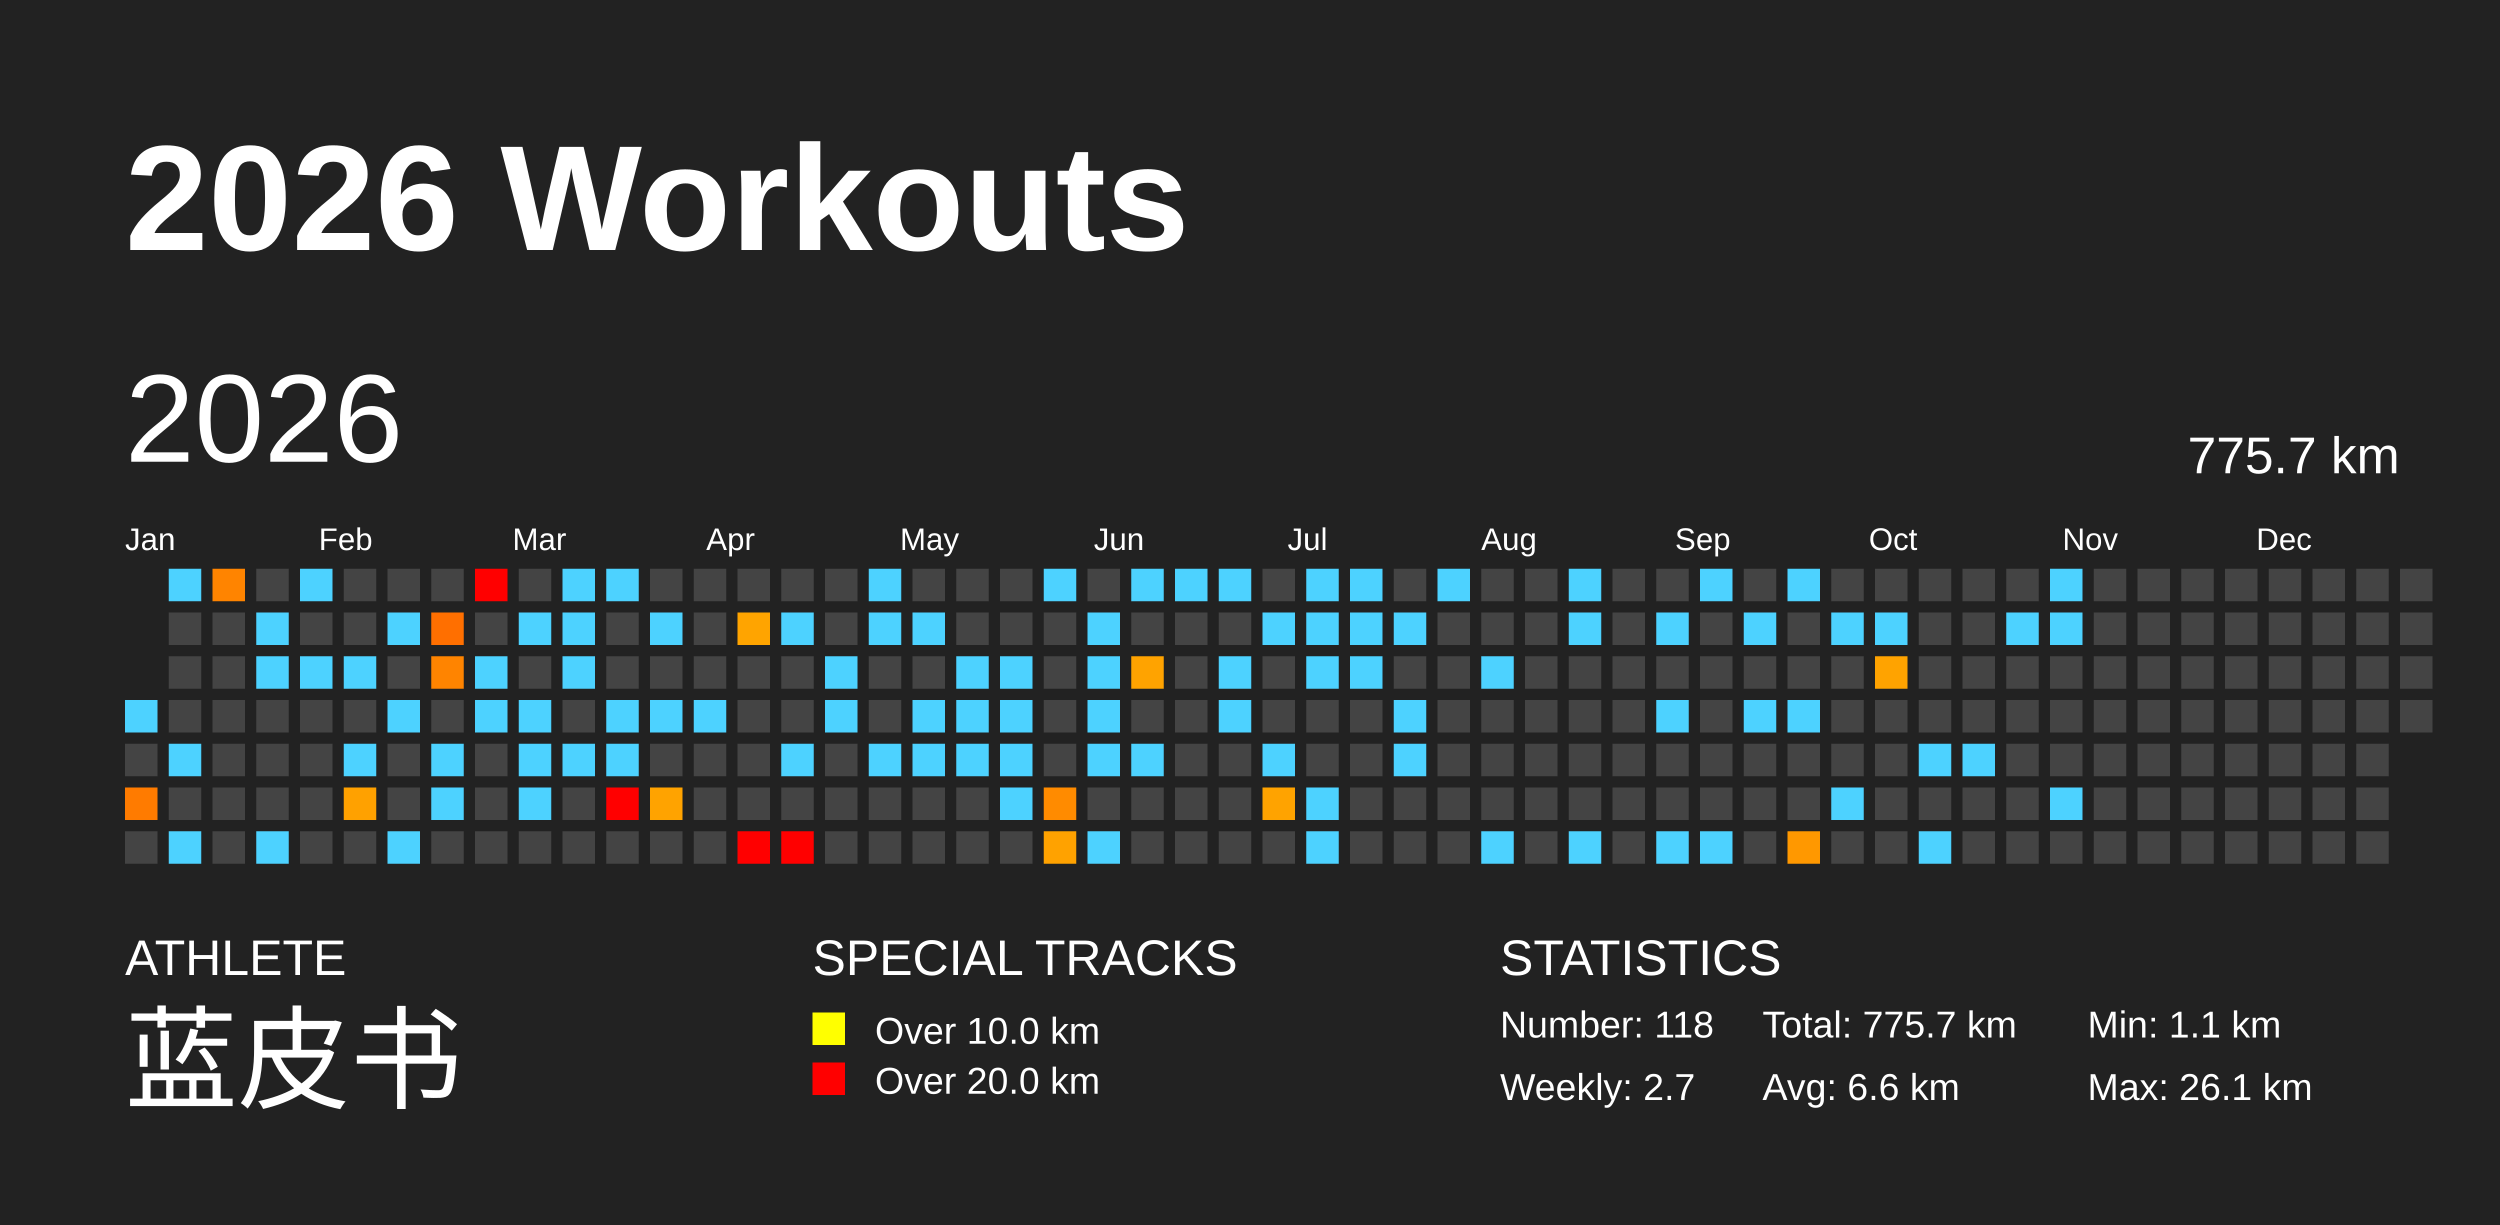
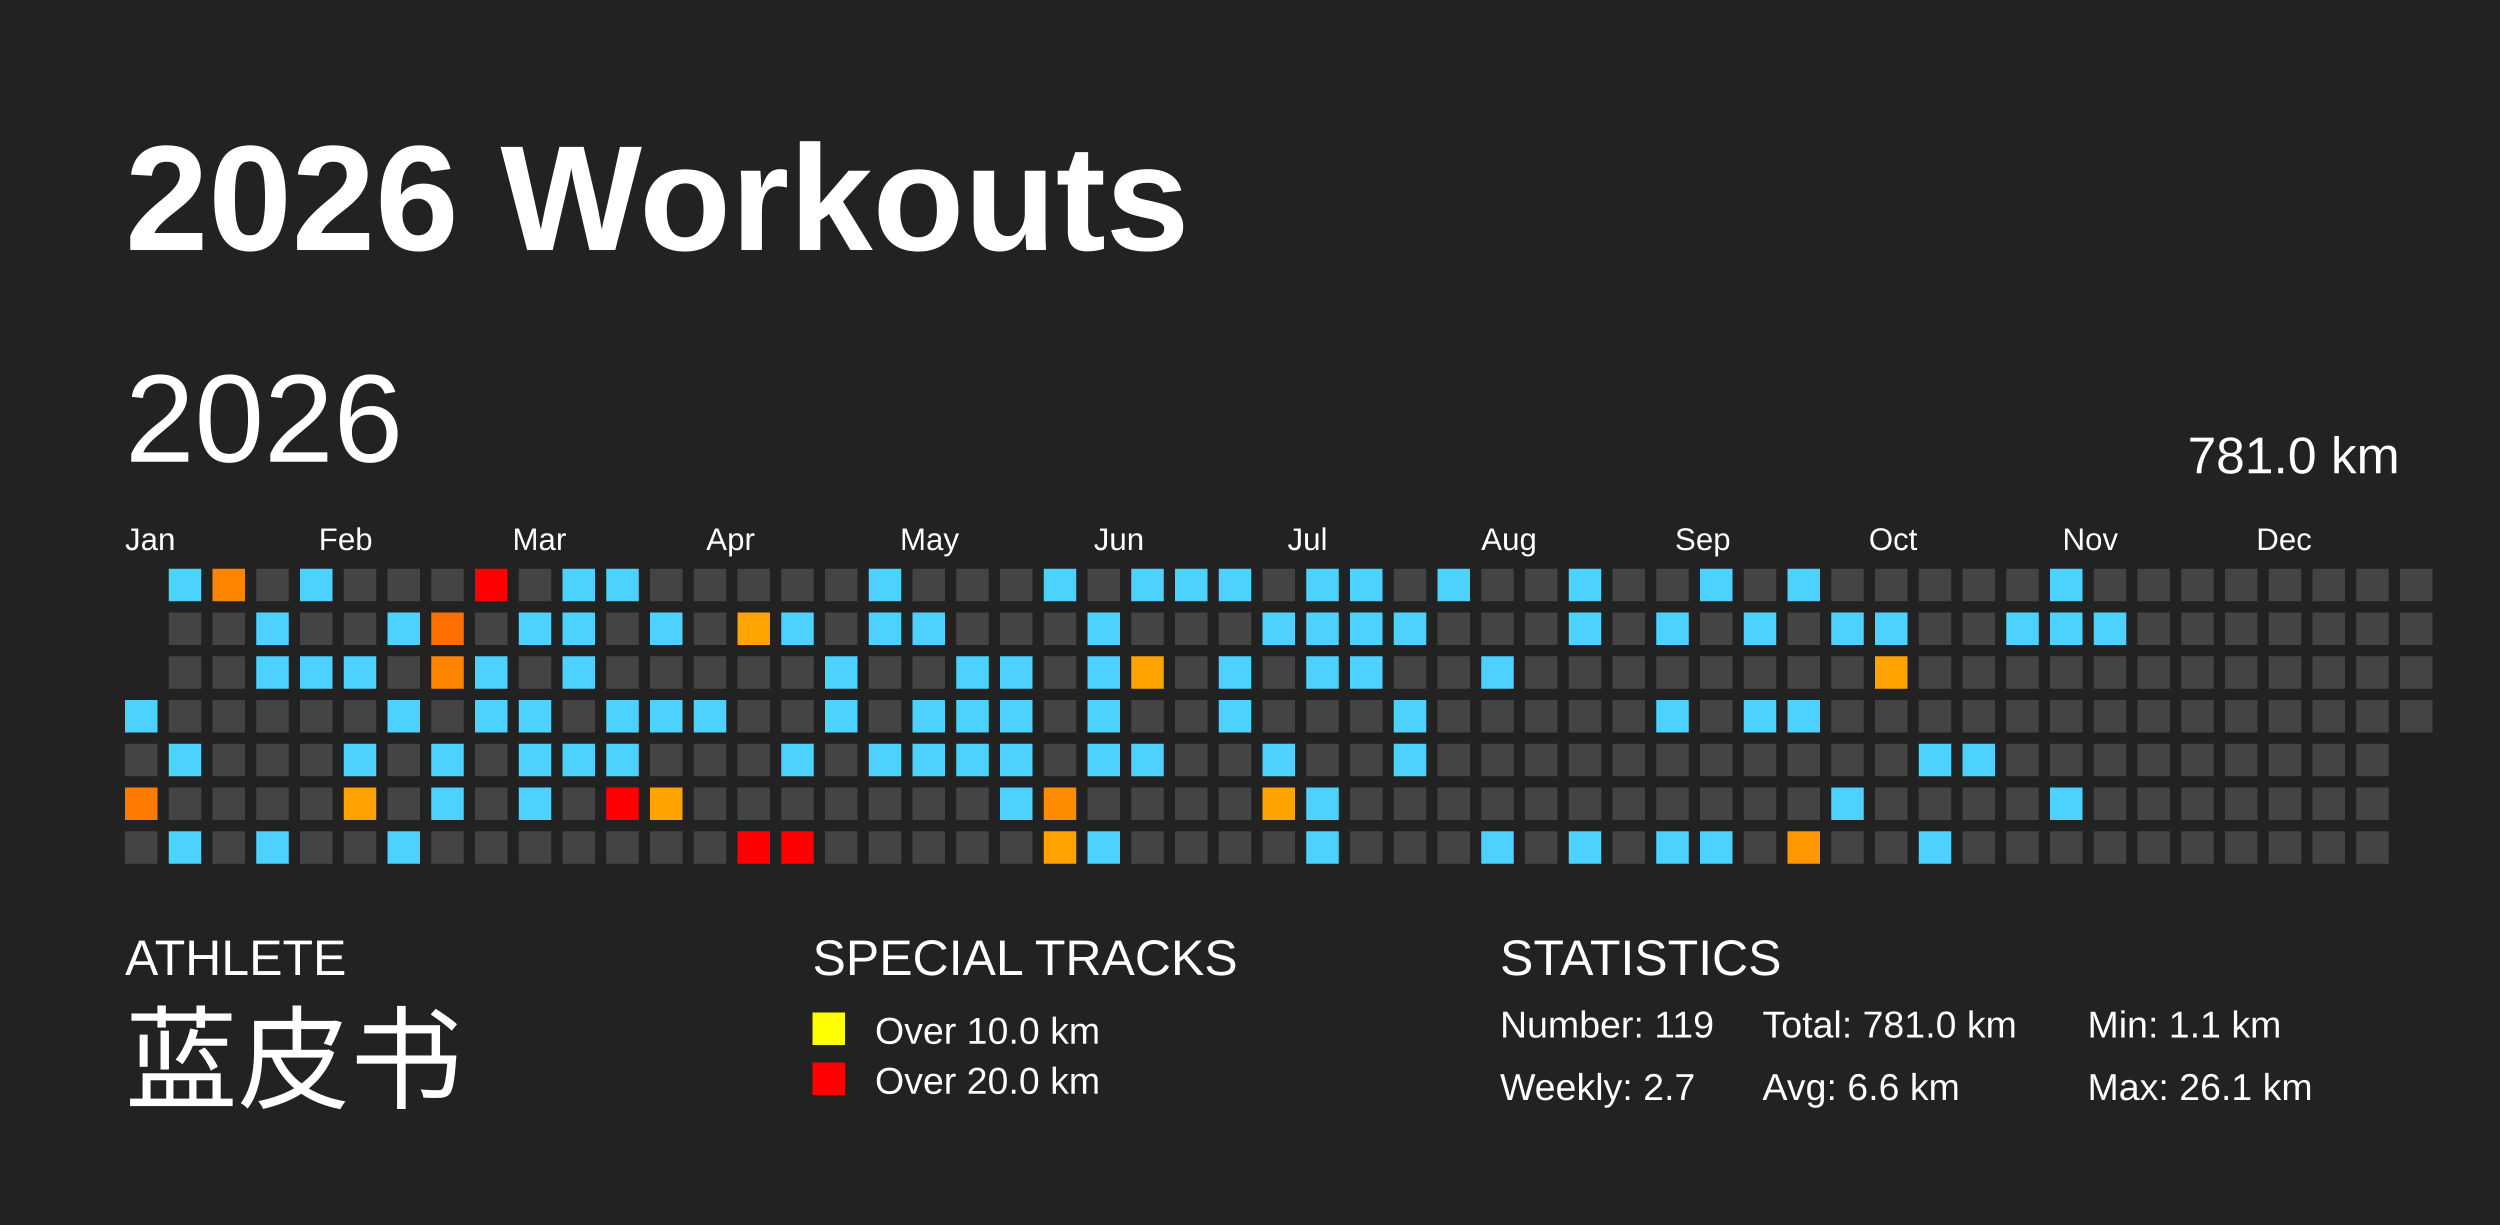
<svg xmlns="http://www.w3.org/2000/svg" baseProfile="full" height="98mm" version="1.1" viewBox="0,0,200,98" width="200mm">
  <defs />
  <rect fill="#222222" height="98" width="200" x="0" y="0" />
  <text fill="#FFFFFF" style="font-size:12px; font-family:Arial; font-weight:bold;" x="10" y="20">2026 Workouts</text>
  <text fill="#FFFFFF" style="font-size:4px; font-family:Arial" x="10" y="78">ATHLETE</text>
  <text fill="#FFFFFF" style="font-size:9px; font-family:Arial" x="10" y="88">蓝皮书</text>
  <text fill="#FFFFFF" style="font-size:4px; font-family:Arial" x="65" y="78">SPECIAL TRACKS</text>
  <rect fill="yellow" height="2.6" width="2.6" x="65" y="81" />
  <text fill="#FFFFFF" style="font-size:3px; font-family:Arial" x="70" y="83.5">Over 10.0 km</text>
  <rect fill="red" height="2.6" width="2.6" x="65" y="85" />
  <text fill="#FFFFFF" style="font-size:3px; font-family:Arial" x="70" y="87.5">Over 20.0 km</text>
  <text fill="#FFFFFF" style="font-size:4px; font-family:Arial" x="120" y="78">STATISTICS</text>
-   <text fill="#FFFFFF" style="font-size:3px; font-family:Arial" x="120" y="83">Number: 118</text>
+   <text fill="#FFFFFF" style="font-size:3px; font-family:Arial" x="120" y="83">Number: 119</text>
  <text fill="#FFFFFF" style="font-size:3px; font-family:Arial" x="120" y="88">Weekly: 2.7</text>
-   <text fill="#FFFFFF" style="font-size:3px; font-family:Arial" x="141" y="83">Total: 775.7 km</text>
+   <text fill="#FFFFFF" style="font-size:3px; font-family:Arial" x="141" y="83">Total: 781.0 km</text>
  <text fill="#FFFFFF" style="font-size:3px; font-family:Arial" x="141" y="88">Avg: 6.6 km</text>
  <text fill="#FFFFFF" style="font-size:3px; font-family:Arial" x="167" y="83">Min: 1.1 km</text>
  <text fill="#FFFFFF" style="font-size:3px; font-family:Arial" x="167" y="88">Max: 26.1 km</text>
  <text dominant-baseline="hanging" fill="#FFFFFF" style="font-size:10.0px; font-family:Arial;" x="10" y="30">2026</text>
-   <text dominant-baseline="hanging" fill="#FFFFFF" style="font-size:4.125px; font-family:Arial;" x="175" y="35">775.7 km</text>
+   <text dominant-baseline="hanging" fill="#FFFFFF" style="font-size:4.125px; font-family:Arial;" x="175" y="35">781.0 km</text>
  <text fill="#FFFFFF" style="font-size:2.5px; font-family:Arial" x="10.0" y="44">Jan</text>
  <text fill="#FFFFFF" style="font-size:2.5px; font-family:Arial" x="25.5" y="44">Feb</text>
  <text fill="#FFFFFF" style="font-size:2.5px; font-family:Arial" x="41.0" y="44">Mar</text>
  <text fill="#FFFFFF" style="font-size:2.5px; font-family:Arial" x="56.5" y="44">Apr</text>
  <text fill="#FFFFFF" style="font-size:2.5px; font-family:Arial" x="72.0" y="44">May</text>
  <text fill="#FFFFFF" style="font-size:2.5px; font-family:Arial" x="87.5" y="44">Jun</text>
  <text fill="#FFFFFF" style="font-size:2.5px; font-family:Arial" x="103.0" y="44">Jul</text>
  <text fill="#FFFFFF" style="font-size:2.5px; font-family:Arial" x="118.5" y="44">Aug</text>
  <text fill="#FFFFFF" style="font-size:2.5px; font-family:Arial" x="134.0" y="44">Sep</text>
  <text fill="#FFFFFF" style="font-size:2.5px; font-family:Arial" x="149.5" y="44">Oct</text>
  <text fill="#FFFFFF" style="font-size:2.5px; font-family:Arial" x="165.0" y="44">Nov</text>
  <text fill="#FFFFFF" style="font-size:2.5px; font-family:Arial" x="180.5" y="44">Dec</text>
  <rect fill="#4dd2ff" height="2.6" width="2.6" x="10.0" y="56.0" />
  <rect fill="#444444" height="2.6" width="2.6" x="10.0" y="59.5" />
  <rect fill="#ff7b00" height="2.6" width="2.6" x="10.0" y="63.0" />
  <rect fill="#444444" height="2.6" width="2.6" x="10.0" y="66.5" />
  <rect fill="#4dd2ff" height="2.6" width="2.6" x="13.5" y="45.5" />
  <rect fill="#444444" height="2.6" width="2.6" x="13.5" y="49.0" />
  <rect fill="#444444" height="2.6" width="2.6" x="13.5" y="52.5" />
  <rect fill="#444444" height="2.6" width="2.6" x="13.5" y="56.0" />
  <rect fill="#4dd2ff" height="2.6" width="2.6" x="13.5" y="59.5" />
  <rect fill="#444444" height="2.6" width="2.6" x="13.5" y="63.0" />
  <rect fill="#4dd2ff" height="2.6" width="2.6" x="13.5" y="66.5" />
  <rect fill="#ff8400" height="2.6" width="2.6" x="17.0" y="45.5" />
  <rect fill="#444444" height="2.6" width="2.6" x="17.0" y="49.0" />
  <rect fill="#444444" height="2.6" width="2.6" x="17.0" y="52.5" />
  <rect fill="#444444" height="2.6" width="2.6" x="17.0" y="56.0" />
  <rect fill="#444444" height="2.6" width="2.6" x="17.0" y="59.5" />
  <rect fill="#444444" height="2.6" width="2.6" x="17.0" y="63.0" />
  <rect fill="#444444" height="2.6" width="2.6" x="17.0" y="66.5" />
  <rect fill="#444444" height="2.6" width="2.6" x="20.5" y="45.5" />
  <rect fill="#4dd2ff" height="2.6" width="2.6" x="20.5" y="49.0" />
  <rect fill="#4dd2ff" height="2.6" width="2.6" x="20.5" y="52.5" />
  <rect fill="#444444" height="2.6" width="2.6" x="20.5" y="56.0" />
  <rect fill="#444444" height="2.6" width="2.6" x="20.5" y="59.5" />
  <rect fill="#444444" height="2.6" width="2.6" x="20.5" y="63.0" />
  <rect fill="#4dd2ff" height="2.6" width="2.6" x="20.5" y="66.5" />
  <rect fill="#4dd2ff" height="2.6" width="2.6" x="24.0" y="45.5" />
  <rect fill="#444444" height="2.6" width="2.6" x="24.0" y="49.0" />
  <rect fill="#4dd2ff" height="2.6" width="2.6" x="24.0" y="52.5" />
  <rect fill="#444444" height="2.6" width="2.6" x="24.0" y="56.0" />
  <rect fill="#444444" height="2.6" width="2.6" x="24.0" y="59.5" />
  <rect fill="#444444" height="2.6" width="2.6" x="24.0" y="63.0" />
  <rect fill="#444444" height="2.6" width="2.6" x="24.0" y="66.5" />
  <rect fill="#444444" height="2.6" width="2.6" x="27.5" y="45.5" />
  <rect fill="#444444" height="2.6" width="2.6" x="27.5" y="49.0" />
  <rect fill="#4dd2ff" height="2.6" width="2.6" x="27.5" y="52.5" />
  <rect fill="#444444" height="2.6" width="2.6" x="27.5" y="56.0" />
  <rect fill="#4dd2ff" height="2.6" width="2.6" x="27.5" y="59.5" />
  <rect fill="#ffa100" height="2.6" width="2.6" x="27.5" y="63.0" />
  <rect fill="#444444" height="2.6" width="2.6" x="27.5" y="66.5" />
  <rect fill="#444444" height="2.6" width="2.6" x="31.0" y="45.5" />
  <rect fill="#4dd2ff" height="2.6" width="2.6" x="31.0" y="49.0" />
  <rect fill="#444444" height="2.6" width="2.6" x="31.0" y="52.5" />
  <rect fill="#4dd2ff" height="2.6" width="2.6" x="31.0" y="56.0" />
  <rect fill="#444444" height="2.6" width="2.6" x="31.0" y="59.5" />
  <rect fill="#444444" height="2.6" width="2.6" x="31.0" y="63.0" />
  <rect fill="#4dd2ff" height="2.6" width="2.6" x="31.0" y="66.5" />
  <rect fill="#444444" height="2.6" width="2.6" x="34.5" y="45.5" />
  <rect fill="#ff6f00" height="2.6" width="2.6" x="34.5" y="49.0" />
  <rect fill="#ff8400" height="2.6" width="2.6" x="34.5" y="52.5" />
  <rect fill="#444444" height="2.6" width="2.6" x="34.5" y="56.0" />
  <rect fill="#4dd2ff" height="2.6" width="2.6" x="34.5" y="59.5" />
  <rect fill="#4dd2ff" height="2.6" width="2.6" x="34.5" y="63.0" />
  <rect fill="#444444" height="2.6" width="2.6" x="34.5" y="66.5" />
  <rect fill="red" height="2.6" width="2.6" x="38.0" y="45.5" />
  <rect fill="#444444" height="2.6" width="2.6" x="38.0" y="49.0" />
  <rect fill="#4dd2ff" height="2.6" width="2.6" x="38.0" y="52.5" />
  <rect fill="#4dd2ff" height="2.6" width="2.6" x="38.0" y="56.0" />
  <rect fill="#444444" height="2.6" width="2.6" x="38.0" y="59.5" />
  <rect fill="#444444" height="2.6" width="2.6" x="38.0" y="63.0" />
  <rect fill="#444444" height="2.6" width="2.6" x="38.0" y="66.5" />
  <rect fill="#444444" height="2.6" width="2.6" x="41.5" y="45.5" />
  <rect fill="#4dd2ff" height="2.6" width="2.6" x="41.5" y="49.0" />
  <rect fill="#444444" height="2.6" width="2.6" x="41.5" y="52.5" />
  <rect fill="#4dd2ff" height="2.6" width="2.6" x="41.5" y="56.0" />
  <rect fill="#4dd2ff" height="2.6" width="2.6" x="41.5" y="59.5" />
  <rect fill="#4dd2ff" height="2.6" width="2.6" x="41.5" y="63.0" />
  <rect fill="#444444" height="2.6" width="2.6" x="41.5" y="66.5" />
  <rect fill="#4dd2ff" height="2.6" width="2.6" x="45.0" y="45.5" />
  <rect fill="#4dd2ff" height="2.6" width="2.6" x="45.0" y="49.0" />
  <rect fill="#4dd2ff" height="2.6" width="2.6" x="45.0" y="52.5" />
  <rect fill="#444444" height="2.6" width="2.6" x="45.0" y="56.0" />
  <rect fill="#4dd2ff" height="2.6" width="2.6" x="45.0" y="59.5" />
  <rect fill="#444444" height="2.6" width="2.6" x="45.0" y="63.0" />
  <rect fill="#444444" height="2.6" width="2.6" x="45.0" y="66.5" />
  <rect fill="#4dd2ff" height="2.6" width="2.6" x="48.5" y="45.5" />
  <rect fill="#444444" height="2.6" width="2.6" x="48.5" y="49.0" />
  <rect fill="#444444" height="2.6" width="2.6" x="48.5" y="52.5" />
  <rect fill="#4dd2ff" height="2.6" width="2.6" x="48.5" y="56.0" />
  <rect fill="#4dd2ff" height="2.6" width="2.6" x="48.5" y="59.5" />
  <rect fill="red" height="2.6" width="2.6" x="48.5" y="63.0" />
  <rect fill="#444444" height="2.6" width="2.6" x="48.5" y="66.5" />
  <rect fill="#444444" height="2.6" width="2.6" x="52.0" y="45.5" />
  <rect fill="#4dd2ff" height="2.6" width="2.6" x="52.0" y="49.0" />
  <rect fill="#444444" height="2.6" width="2.6" x="52.0" y="52.5" />
  <rect fill="#4dd2ff" height="2.6" width="2.6" x="52.0" y="56.0" />
  <rect fill="#444444" height="2.6" width="2.6" x="52.0" y="59.5" />
  <rect fill="#ffa300" height="2.6" width="2.6" x="52.0" y="63.0" />
  <rect fill="#444444" height="2.6" width="2.6" x="52.0" y="66.5" />
  <rect fill="#444444" height="2.6" width="2.6" x="55.5" y="45.5" />
  <rect fill="#444444" height="2.6" width="2.6" x="55.5" y="49.0" />
  <rect fill="#444444" height="2.6" width="2.6" x="55.5" y="52.5" />
  <rect fill="#4dd2ff" height="2.6" width="2.6" x="55.5" y="56.0" />
  <rect fill="#444444" height="2.6" width="2.6" x="55.5" y="59.5" />
  <rect fill="#444444" height="2.6" width="2.6" x="55.5" y="63.0" />
  <rect fill="#444444" height="2.6" width="2.6" x="55.5" y="66.5" />
  <rect fill="#444444" height="2.6" width="2.6" x="59.0" y="45.5" />
  <rect fill="#ffa400" height="2.6" width="2.6" x="59.0" y="49.0" />
  <rect fill="#444444" height="2.6" width="2.6" x="59.0" y="52.5" />
  <rect fill="#444444" height="2.6" width="2.6" x="59.0" y="56.0" />
  <rect fill="#444444" height="2.6" width="2.6" x="59.0" y="59.5" />
  <rect fill="#444444" height="2.6" width="2.6" x="59.0" y="63.0" />
  <rect fill="red" height="2.6" width="2.6" x="59.0" y="66.5" />
  <rect fill="#444444" height="2.6" width="2.6" x="62.5" y="45.5" />
  <rect fill="#4dd2ff" height="2.6" width="2.6" x="62.5" y="49.0" />
  <rect fill="#444444" height="2.6" width="2.6" x="62.5" y="52.5" />
  <rect fill="#444444" height="2.6" width="2.6" x="62.5" y="56.0" />
  <rect fill="#4dd2ff" height="2.6" width="2.6" x="62.5" y="59.5" />
  <rect fill="#444444" height="2.6" width="2.6" x="62.5" y="63.0" />
  <rect fill="red" height="2.6" width="2.6" x="62.5" y="66.5" />
  <rect fill="#444444" height="2.6" width="2.6" x="66.0" y="45.5" />
  <rect fill="#444444" height="2.6" width="2.6" x="66.0" y="49.0" />
  <rect fill="#4dd2ff" height="2.6" width="2.6" x="66.0" y="52.5" />
  <rect fill="#4dd2ff" height="2.6" width="2.6" x="66.0" y="56.0" />
  <rect fill="#444444" height="2.6" width="2.6" x="66.0" y="59.5" />
  <rect fill="#444444" height="2.6" width="2.6" x="66.0" y="63.0" />
  <rect fill="#444444" height="2.6" width="2.6" x="66.0" y="66.5" />
  <rect fill="#4dd2ff" height="2.6" width="2.6" x="69.5" y="45.5" />
  <rect fill="#4dd2ff" height="2.6" width="2.6" x="69.5" y="49.0" />
  <rect fill="#444444" height="2.6" width="2.6" x="69.5" y="52.5" />
  <rect fill="#444444" height="2.6" width="2.6" x="69.5" y="56.0" />
  <rect fill="#4dd2ff" height="2.6" width="2.6" x="69.5" y="59.5" />
  <rect fill="#444444" height="2.6" width="2.6" x="69.5" y="63.0" />
  <rect fill="#444444" height="2.6" width="2.6" x="69.5" y="66.5" />
  <rect fill="#444444" height="2.6" width="2.6" x="73.0" y="45.5" />
  <rect fill="#4dd2ff" height="2.6" width="2.6" x="73.0" y="49.0" />
  <rect fill="#444444" height="2.6" width="2.6" x="73.0" y="52.5" />
  <rect fill="#4dd2ff" height="2.6" width="2.6" x="73.0" y="56.0" />
  <rect fill="#4dd2ff" height="2.6" width="2.6" x="73.0" y="59.5" />
  <rect fill="#444444" height="2.6" width="2.6" x="73.0" y="63.0" />
  <rect fill="#444444" height="2.6" width="2.6" x="73.0" y="66.5" />
  <rect fill="#444444" height="2.6" width="2.6" x="76.5" y="45.5" />
  <rect fill="#444444" height="2.6" width="2.6" x="76.5" y="49.0" />
  <rect fill="#4dd2ff" height="2.6" width="2.6" x="76.5" y="52.5" />
  <rect fill="#4dd2ff" height="2.6" width="2.6" x="76.5" y="56.0" />
  <rect fill="#4dd2ff" height="2.6" width="2.6" x="76.5" y="59.5" />
  <rect fill="#444444" height="2.6" width="2.6" x="76.5" y="63.0" />
  <rect fill="#444444" height="2.6" width="2.6" x="76.5" y="66.5" />
  <rect fill="#444444" height="2.6" width="2.6" x="80.0" y="45.5" />
  <rect fill="#444444" height="2.6" width="2.6" x="80.0" y="49.0" />
  <rect fill="#4dd2ff" height="2.6" width="2.6" x="80.0" y="52.5" />
  <rect fill="#4dd2ff" height="2.6" width="2.6" x="80.0" y="56.0" />
  <rect fill="#4dd2ff" height="2.6" width="2.6" x="80.0" y="59.5" />
  <rect fill="#4dd2ff" height="2.6" width="2.6" x="80.0" y="63.0" />
  <rect fill="#444444" height="2.6" width="2.6" x="80.0" y="66.5" />
  <rect fill="#4dd2ff" height="2.6" width="2.6" x="83.5" y="45.5" />
  <rect fill="#444444" height="2.6" width="2.6" x="83.5" y="49.0" />
  <rect fill="#444444" height="2.6" width="2.6" x="83.5" y="52.5" />
  <rect fill="#444444" height="2.6" width="2.6" x="83.5" y="56.0" />
  <rect fill="#444444" height="2.6" width="2.6" x="83.5" y="59.5" />
  <rect fill="#ff8b00" height="2.6" width="2.6" x="83.5" y="63.0" />
  <rect fill="#ffa200" height="2.6" width="2.6" x="83.5" y="66.5" />
  <rect fill="#444444" height="2.6" width="2.6" x="87.0" y="45.5" />
  <rect fill="#4dd2ff" height="2.6" width="2.6" x="87.0" y="49.0" />
  <rect fill="#4dd2ff" height="2.6" width="2.6" x="87.0" y="52.5" />
  <rect fill="#4dd2ff" height="2.6" width="2.6" x="87.0" y="56.0" />
  <rect fill="#4dd2ff" height="2.6" width="2.6" x="87.0" y="59.5" />
  <rect fill="#444444" height="2.6" width="2.6" x="87.0" y="63.0" />
  <rect fill="#4dd2ff" height="2.6" width="2.6" x="87.0" y="66.5" />
  <rect fill="#4dd2ff" height="2.6" width="2.6" x="90.5" y="45.5" />
  <rect fill="#444444" height="2.6" width="2.6" x="90.5" y="49.0" />
  <rect fill="#ffa300" height="2.6" width="2.6" x="90.5" y="52.5" />
  <rect fill="#444444" height="2.6" width="2.6" x="90.5" y="56.0" />
  <rect fill="#4dd2ff" height="2.6" width="2.6" x="90.5" y="59.5" />
  <rect fill="#444444" height="2.6" width="2.6" x="90.5" y="63.0" />
  <rect fill="#444444" height="2.6" width="2.6" x="90.5" y="66.5" />
  <rect fill="#4dd2ff" height="2.6" width="2.6" x="94.0" y="45.5" />
  <rect fill="#444444" height="2.6" width="2.6" x="94.0" y="49.0" />
  <rect fill="#444444" height="2.6" width="2.6" x="94.0" y="52.5" />
  <rect fill="#444444" height="2.6" width="2.6" x="94.0" y="56.0" />
  <rect fill="#444444" height="2.6" width="2.6" x="94.0" y="59.5" />
  <rect fill="#444444" height="2.6" width="2.6" x="94.0" y="63.0" />
  <rect fill="#444444" height="2.6" width="2.6" x="94.0" y="66.5" />
  <rect fill="#4dd2ff" height="2.6" width="2.6" x="97.5" y="45.5" />
  <rect fill="#444444" height="2.6" width="2.6" x="97.5" y="49.0" />
  <rect fill="#4dd2ff" height="2.6" width="2.6" x="97.5" y="52.5" />
  <rect fill="#4dd2ff" height="2.6" width="2.6" x="97.5" y="56.0" />
  <rect fill="#444444" height="2.6" width="2.6" x="97.5" y="59.5" />
  <rect fill="#444444" height="2.6" width="2.6" x="97.5" y="63.0" />
  <rect fill="#444444" height="2.6" width="2.6" x="97.5" y="66.5" />
  <rect fill="#444444" height="2.6" width="2.6" x="101.0" y="45.5" />
  <rect fill="#4dd2ff" height="2.6" width="2.6" x="101.0" y="49.0" />
  <rect fill="#444444" height="2.6" width="2.6" x="101.0" y="52.5" />
  <rect fill="#444444" height="2.6" width="2.6" x="101.0" y="56.0" />
  <rect fill="#4dd2ff" height="2.6" width="2.6" x="101.0" y="59.5" />
  <rect fill="#ffa300" height="2.6" width="2.6" x="101.0" y="63.0" />
  <rect fill="#444444" height="2.6" width="2.6" x="101.0" y="66.5" />
  <rect fill="#4dd2ff" height="2.6" width="2.6" x="104.5" y="45.5" />
  <rect fill="#4dd2ff" height="2.6" width="2.6" x="104.5" y="49.0" />
  <rect fill="#4dd2ff" height="2.6" width="2.6" x="104.5" y="52.5" />
  <rect fill="#444444" height="2.6" width="2.6" x="104.5" y="56.0" />
  <rect fill="#444444" height="2.6" width="2.6" x="104.5" y="59.5" />
  <rect fill="#4dd2ff" height="2.6" width="2.6" x="104.5" y="63.0" />
  <rect fill="#4dd2ff" height="2.6" width="2.6" x="104.5" y="66.5" />
  <rect fill="#4dd2ff" height="2.6" width="2.6" x="108.0" y="45.5" />
  <rect fill="#4dd2ff" height="2.6" width="2.6" x="108.0" y="49.0" />
  <rect fill="#4dd2ff" height="2.6" width="2.6" x="108.0" y="52.5" />
  <rect fill="#444444" height="2.6" width="2.6" x="108.0" y="56.0" />
  <rect fill="#444444" height="2.6" width="2.6" x="108.0" y="59.5" />
  <rect fill="#444444" height="2.6" width="2.6" x="108.0" y="63.0" />
  <rect fill="#444444" height="2.6" width="2.6" x="108.0" y="66.5" />
  <rect fill="#444444" height="2.6" width="2.6" x="111.5" y="45.5" />
  <rect fill="#4dd2ff" height="2.6" width="2.6" x="111.5" y="49.0" />
  <rect fill="#444444" height="2.6" width="2.6" x="111.5" y="52.5" />
  <rect fill="#4dd2ff" height="2.6" width="2.6" x="111.5" y="56.0" />
  <rect fill="#4dd2ff" height="2.6" width="2.6" x="111.5" y="59.5" />
  <rect fill="#444444" height="2.6" width="2.6" x="111.5" y="63.0" />
  <rect fill="#444444" height="2.6" width="2.6" x="111.5" y="66.5" />
  <rect fill="#4dd2ff" height="2.6" width="2.6" x="115.0" y="45.5" />
  <rect fill="#444444" height="2.6" width="2.6" x="115.0" y="49.0" />
  <rect fill="#444444" height="2.6" width="2.6" x="115.0" y="52.5" />
  <rect fill="#444444" height="2.6" width="2.6" x="115.0" y="56.0" />
  <rect fill="#444444" height="2.6" width="2.6" x="115.0" y="59.5" />
  <rect fill="#444444" height="2.6" width="2.6" x="115.0" y="63.0" />
  <rect fill="#444444" height="2.6" width="2.6" x="115.0" y="66.5" />
  <rect fill="#444444" height="2.6" width="2.6" x="118.5" y="45.5" />
  <rect fill="#444444" height="2.6" width="2.6" x="118.5" y="49.0" />
  <rect fill="#4dd2ff" height="2.6" width="2.6" x="118.5" y="52.5" />
  <rect fill="#444444" height="2.6" width="2.6" x="118.5" y="56.0" />
  <rect fill="#444444" height="2.6" width="2.6" x="118.5" y="59.5" />
  <rect fill="#444444" height="2.6" width="2.6" x="118.5" y="63.0" />
  <rect fill="#4dd2ff" height="2.6" width="2.6" x="118.5" y="66.5" />
  <rect fill="#444444" height="2.6" width="2.6" x="122.0" y="45.5" />
  <rect fill="#444444" height="2.6" width="2.6" x="122.0" y="49.0" />
  <rect fill="#444444" height="2.6" width="2.6" x="122.0" y="52.5" />
  <rect fill="#444444" height="2.6" width="2.6" x="122.0" y="56.0" />
  <rect fill="#444444" height="2.6" width="2.6" x="122.0" y="59.5" />
  <rect fill="#444444" height="2.6" width="2.6" x="122.0" y="63.0" />
  <rect fill="#444444" height="2.6" width="2.6" x="122.0" y="66.5" />
  <rect fill="#4dd2ff" height="2.6" width="2.6" x="125.5" y="45.5" />
  <rect fill="#4dd2ff" height="2.6" width="2.6" x="125.5" y="49.0" />
  <rect fill="#444444" height="2.6" width="2.6" x="125.5" y="52.5" />
  <rect fill="#444444" height="2.6" width="2.6" x="125.5" y="56.0" />
  <rect fill="#444444" height="2.6" width="2.6" x="125.5" y="59.5" />
  <rect fill="#444444" height="2.6" width="2.6" x="125.5" y="63.0" />
  <rect fill="#4dd2ff" height="2.6" width="2.6" x="125.5" y="66.5" />
  <rect fill="#444444" height="2.6" width="2.6" x="129.0" y="45.5" />
  <rect fill="#444444" height="2.6" width="2.6" x="129.0" y="49.0" />
  <rect fill="#444444" height="2.6" width="2.6" x="129.0" y="52.5" />
  <rect fill="#444444" height="2.6" width="2.6" x="129.0" y="56.0" />
  <rect fill="#444444" height="2.6" width="2.6" x="129.0" y="59.5" />
  <rect fill="#444444" height="2.6" width="2.6" x="129.0" y="63.0" />
  <rect fill="#444444" height="2.6" width="2.6" x="129.0" y="66.5" />
  <rect fill="#444444" height="2.6" width="2.6" x="132.5" y="45.5" />
  <rect fill="#4dd2ff" height="2.6" width="2.6" x="132.5" y="49.0" />
  <rect fill="#444444" height="2.6" width="2.6" x="132.5" y="52.5" />
  <rect fill="#4dd2ff" height="2.6" width="2.6" x="132.5" y="56.0" />
  <rect fill="#444444" height="2.6" width="2.6" x="132.5" y="59.5" />
  <rect fill="#444444" height="2.6" width="2.6" x="132.5" y="63.0" />
  <rect fill="#4dd2ff" height="2.6" width="2.6" x="132.5" y="66.5" />
  <rect fill="#4dd2ff" height="2.6" width="2.6" x="136.0" y="45.5" />
  <rect fill="#444444" height="2.6" width="2.6" x="136.0" y="49.0" />
  <rect fill="#444444" height="2.6" width="2.6" x="136.0" y="52.5" />
  <rect fill="#444444" height="2.6" width="2.6" x="136.0" y="56.0" />
  <rect fill="#444444" height="2.6" width="2.6" x="136.0" y="59.5" />
  <rect fill="#444444" height="2.6" width="2.6" x="136.0" y="63.0" />
  <rect fill="#4dd2ff" height="2.6" width="2.6" x="136.0" y="66.5" />
  <rect fill="#444444" height="2.6" width="2.6" x="139.5" y="45.5" />
  <rect fill="#4dd2ff" height="2.6" width="2.6" x="139.5" y="49.0" />
  <rect fill="#444444" height="2.6" width="2.6" x="139.5" y="52.5" />
  <rect fill="#4dd2ff" height="2.6" width="2.6" x="139.5" y="56.0" />
  <rect fill="#444444" height="2.6" width="2.6" x="139.5" y="59.5" />
  <rect fill="#444444" height="2.6" width="2.6" x="139.5" y="63.0" />
  <rect fill="#444444" height="2.6" width="2.6" x="139.5" y="66.5" />
  <rect fill="#4dd2ff" height="2.6" width="2.6" x="143.0" y="45.5" />
  <rect fill="#444444" height="2.6" width="2.6" x="143.0" y="49.0" />
  <rect fill="#444444" height="2.6" width="2.6" x="143.0" y="52.5" />
  <rect fill="#4dd2ff" height="2.6" width="2.6" x="143.0" y="56.0" />
  <rect fill="#444444" height="2.6" width="2.6" x="143.0" y="59.5" />
  <rect fill="#444444" height="2.6" width="2.6" x="143.0" y="63.0" />
  <rect fill="#ff9800" height="2.6" width="2.6" x="143.0" y="66.5" />
  <rect fill="#444444" height="2.6" width="2.6" x="146.5" y="45.5" />
  <rect fill="#4dd2ff" height="2.6" width="2.6" x="146.5" y="49.0" />
  <rect fill="#444444" height="2.6" width="2.6" x="146.5" y="52.5" />
  <rect fill="#444444" height="2.6" width="2.6" x="146.5" y="56.0" />
  <rect fill="#444444" height="2.6" width="2.6" x="146.5" y="59.5" />
  <rect fill="#4dd2ff" height="2.6" width="2.6" x="146.5" y="63.0" />
  <rect fill="#444444" height="2.6" width="2.6" x="146.5" y="66.5" />
  <rect fill="#444444" height="2.6" width="2.6" x="150.0" y="45.5" />
  <rect fill="#4dd2ff" height="2.6" width="2.6" x="150.0" y="49.0" />
  <rect fill="#ffa300" height="2.6" width="2.6" x="150.0" y="52.5" />
  <rect fill="#444444" height="2.6" width="2.6" x="150.0" y="56.0" />
  <rect fill="#444444" height="2.6" width="2.6" x="150.0" y="59.5" />
  <rect fill="#444444" height="2.6" width="2.6" x="150.0" y="63.0" />
  <rect fill="#444444" height="2.6" width="2.6" x="150.0" y="66.5" />
  <rect fill="#444444" height="2.6" width="2.6" x="153.5" y="45.5" />
  <rect fill="#444444" height="2.6" width="2.6" x="153.5" y="49.0" />
  <rect fill="#444444" height="2.6" width="2.6" x="153.5" y="52.5" />
  <rect fill="#444444" height="2.6" width="2.6" x="153.5" y="56.0" />
  <rect fill="#4dd2ff" height="2.6" width="2.6" x="153.5" y="59.5" />
  <rect fill="#444444" height="2.6" width="2.6" x="153.5" y="63.0" />
  <rect fill="#4dd2ff" height="2.6" width="2.6" x="153.5" y="66.5" />
  <rect fill="#444444" height="2.6" width="2.6" x="157.0" y="45.5" />
  <rect fill="#444444" height="2.6" width="2.6" x="157.0" y="49.0" />
  <rect fill="#444444" height="2.6" width="2.6" x="157.0" y="52.5" />
  <rect fill="#444444" height="2.6" width="2.6" x="157.0" y="56.0" />
  <rect fill="#4dd2ff" height="2.6" width="2.6" x="157.0" y="59.5" />
  <rect fill="#444444" height="2.6" width="2.6" x="157.0" y="63.0" />
  <rect fill="#444444" height="2.6" width="2.6" x="157.0" y="66.5" />
  <rect fill="#444444" height="2.6" width="2.6" x="160.5" y="45.5" />
  <rect fill="#4dd2ff" height="2.6" width="2.6" x="160.5" y="49.0" />
  <rect fill="#444444" height="2.6" width="2.6" x="160.5" y="52.5" />
  <rect fill="#444444" height="2.6" width="2.6" x="160.5" y="56.0" />
  <rect fill="#444444" height="2.6" width="2.6" x="160.5" y="59.5" />
  <rect fill="#444444" height="2.6" width="2.6" x="160.5" y="63.0" />
  <rect fill="#444444" height="2.6" width="2.6" x="160.5" y="66.5" />
  <rect fill="#4dd2ff" height="2.6" width="2.6" x="164.0" y="45.5" />
  <rect fill="#4dd2ff" height="2.6" width="2.6" x="164.0" y="49.0" />
  <rect fill="#444444" height="2.6" width="2.6" x="164.0" y="52.5" />
  <rect fill="#444444" height="2.6" width="2.6" x="164.0" y="56.0" />
  <rect fill="#444444" height="2.6" width="2.6" x="164.0" y="59.5" />
  <rect fill="#4dd2ff" height="2.6" width="2.6" x="164.0" y="63.0" />
  <rect fill="#444444" height="2.6" width="2.6" x="164.0" y="66.5" />
  <rect fill="#444444" height="2.6" width="2.6" x="167.5" y="45.5" />
-   <rect fill="#444444" height="2.6" width="2.6" x="167.5" y="49.0" />
+   <rect fill="#4dd2ff" height="2.6" width="2.6" x="167.5" y="49.0" />
  <rect fill="#444444" height="2.6" width="2.6" x="167.5" y="52.5" />
  <rect fill="#444444" height="2.6" width="2.6" x="167.5" y="56.0" />
  <rect fill="#444444" height="2.6" width="2.6" x="167.5" y="59.5" />
  <rect fill="#444444" height="2.6" width="2.6" x="167.5" y="63.0" />
  <rect fill="#444444" height="2.6" width="2.6" x="167.5" y="66.5" />
  <rect fill="#444444" height="2.6" width="2.6" x="171.0" y="45.5" />
  <rect fill="#444444" height="2.6" width="2.6" x="171.0" y="49.0" />
  <rect fill="#444444" height="2.6" width="2.6" x="171.0" y="52.5" />
  <rect fill="#444444" height="2.6" width="2.6" x="171.0" y="56.0" />
  <rect fill="#444444" height="2.6" width="2.6" x="171.0" y="59.5" />
  <rect fill="#444444" height="2.6" width="2.6" x="171.0" y="63.0" />
  <rect fill="#444444" height="2.6" width="2.6" x="171.0" y="66.5" />
  <rect fill="#444444" height="2.6" width="2.6" x="174.5" y="45.5" />
  <rect fill="#444444" height="2.6" width="2.6" x="174.5" y="49.0" />
  <rect fill="#444444" height="2.6" width="2.6" x="174.5" y="52.5" />
  <rect fill="#444444" height="2.6" width="2.6" x="174.5" y="56.0" />
  <rect fill="#444444" height="2.6" width="2.6" x="174.5" y="59.5" />
  <rect fill="#444444" height="2.6" width="2.6" x="174.5" y="63.0" />
  <rect fill="#444444" height="2.6" width="2.6" x="174.5" y="66.5" />
  <rect fill="#444444" height="2.6" width="2.6" x="178.0" y="45.5" />
  <rect fill="#444444" height="2.6" width="2.6" x="178.0" y="49.0" />
  <rect fill="#444444" height="2.6" width="2.6" x="178.0" y="52.5" />
  <rect fill="#444444" height="2.6" width="2.6" x="178.0" y="56.0" />
  <rect fill="#444444" height="2.6" width="2.6" x="178.0" y="59.5" />
  <rect fill="#444444" height="2.6" width="2.6" x="178.0" y="63.0" />
  <rect fill="#444444" height="2.6" width="2.6" x="178.0" y="66.5" />
  <rect fill="#444444" height="2.6" width="2.6" x="181.5" y="45.5" />
  <rect fill="#444444" height="2.6" width="2.6" x="181.5" y="49.0" />
  <rect fill="#444444" height="2.6" width="2.6" x="181.5" y="52.5" />
  <rect fill="#444444" height="2.6" width="2.6" x="181.5" y="56.0" />
  <rect fill="#444444" height="2.6" width="2.6" x="181.5" y="59.5" />
  <rect fill="#444444" height="2.6" width="2.6" x="181.5" y="63.0" />
  <rect fill="#444444" height="2.6" width="2.6" x="181.5" y="66.5" />
  <rect fill="#444444" height="2.6" width="2.6" x="185.0" y="45.5" />
  <rect fill="#444444" height="2.6" width="2.6" x="185.0" y="49.0" />
  <rect fill="#444444" height="2.6" width="2.6" x="185.0" y="52.5" />
  <rect fill="#444444" height="2.6" width="2.6" x="185.0" y="56.0" />
  <rect fill="#444444" height="2.6" width="2.6" x="185.0" y="59.5" />
  <rect fill="#444444" height="2.6" width="2.6" x="185.0" y="63.0" />
  <rect fill="#444444" height="2.6" width="2.6" x="185.0" y="66.5" />
  <rect fill="#444444" height="2.6" width="2.6" x="188.5" y="45.5" />
  <rect fill="#444444" height="2.6" width="2.6" x="188.5" y="49.0" />
  <rect fill="#444444" height="2.6" width="2.6" x="188.5" y="52.5" />
  <rect fill="#444444" height="2.6" width="2.6" x="188.5" y="56.0" />
  <rect fill="#444444" height="2.6" width="2.6" x="188.5" y="59.5" />
  <rect fill="#444444" height="2.6" width="2.6" x="188.5" y="63.0" />
  <rect fill="#444444" height="2.6" width="2.6" x="188.5" y="66.5" />
  <rect fill="#444444" height="2.6" width="2.6" x="192.0" y="45.5" />
  <rect fill="#444444" height="2.6" width="2.6" x="192.0" y="49.0" />
  <rect fill="#444444" height="2.6" width="2.6" x="192.0" y="52.5" />
  <rect fill="#444444" height="2.6" width="2.6" x="192.0" y="56.0" />
</svg>
